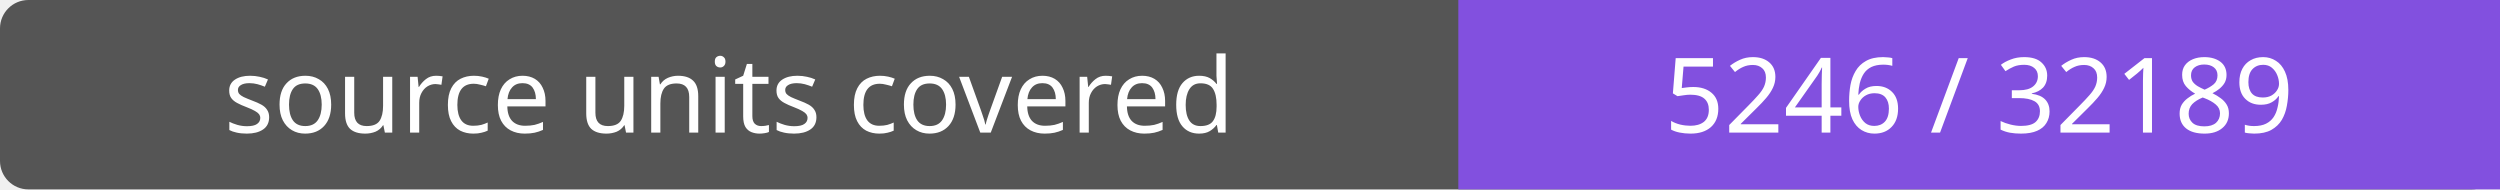
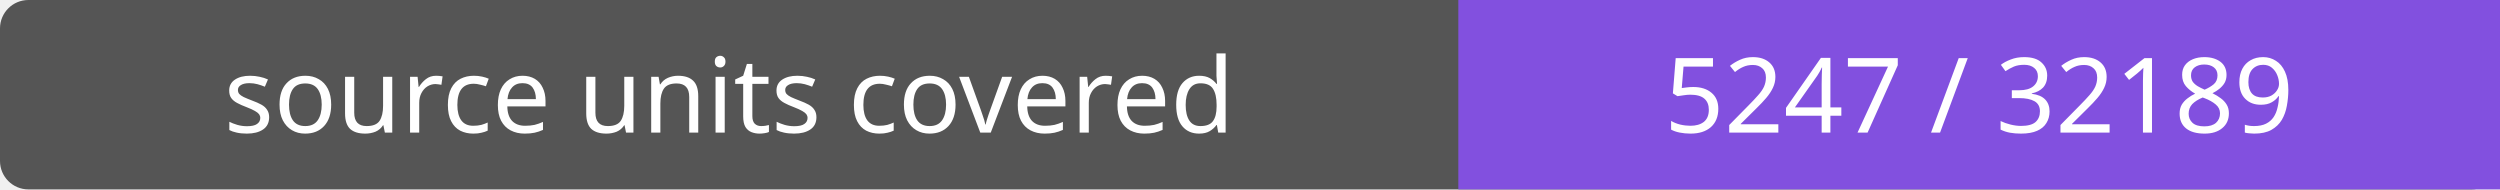
- <svg xmlns="http://www.w3.org/2000/svg" width="264" height="20" role="img" aria-label="source units covered: 5246 / 32189">
+ <svg xmlns="http://www.w3.org/2000/svg" width="264" height="20" role="img" aria-label="source units covered: 5247 / 32189">
  <rect width="264" height="20" rx="3" fill="#555" />
  <path fill="#8250df" d="M154 0h110v20H154z" />
  <g fill="#fff" text-anchor="middle" font-family="Verdana,sans-serif" font-size="11">
    <text x="77.0" y="14">source units covered</text>
-     <text x="209.0" y="14">5246 / 32189</text>
+     <text x="209.0" y="14">5247 / 32189</text>
  </g>
</svg>
